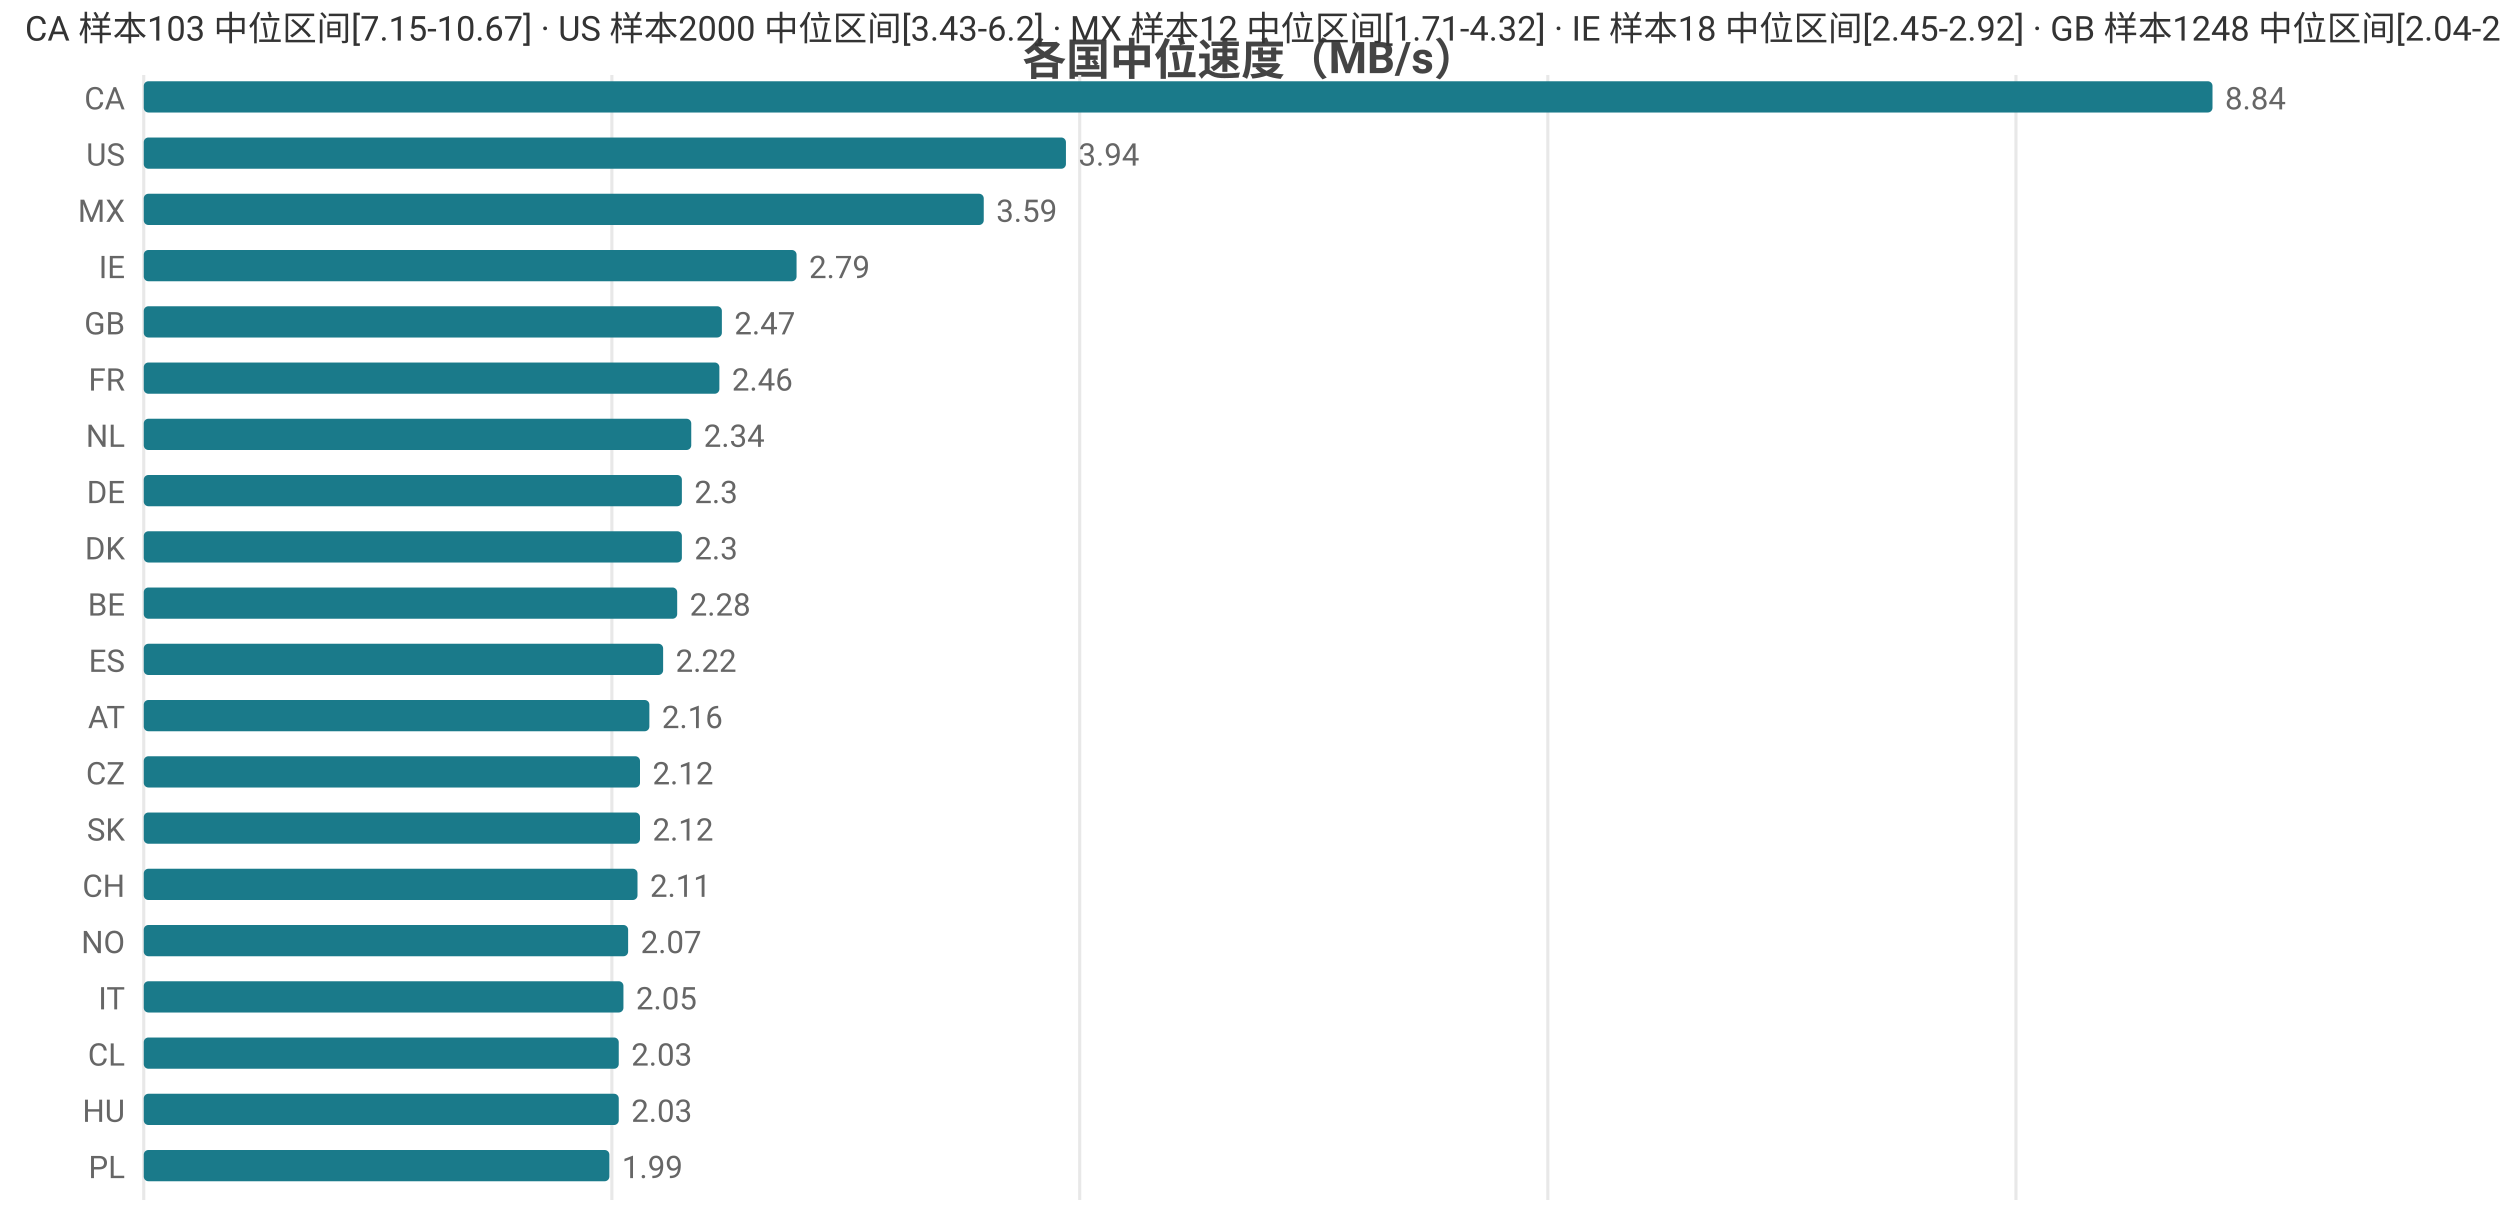
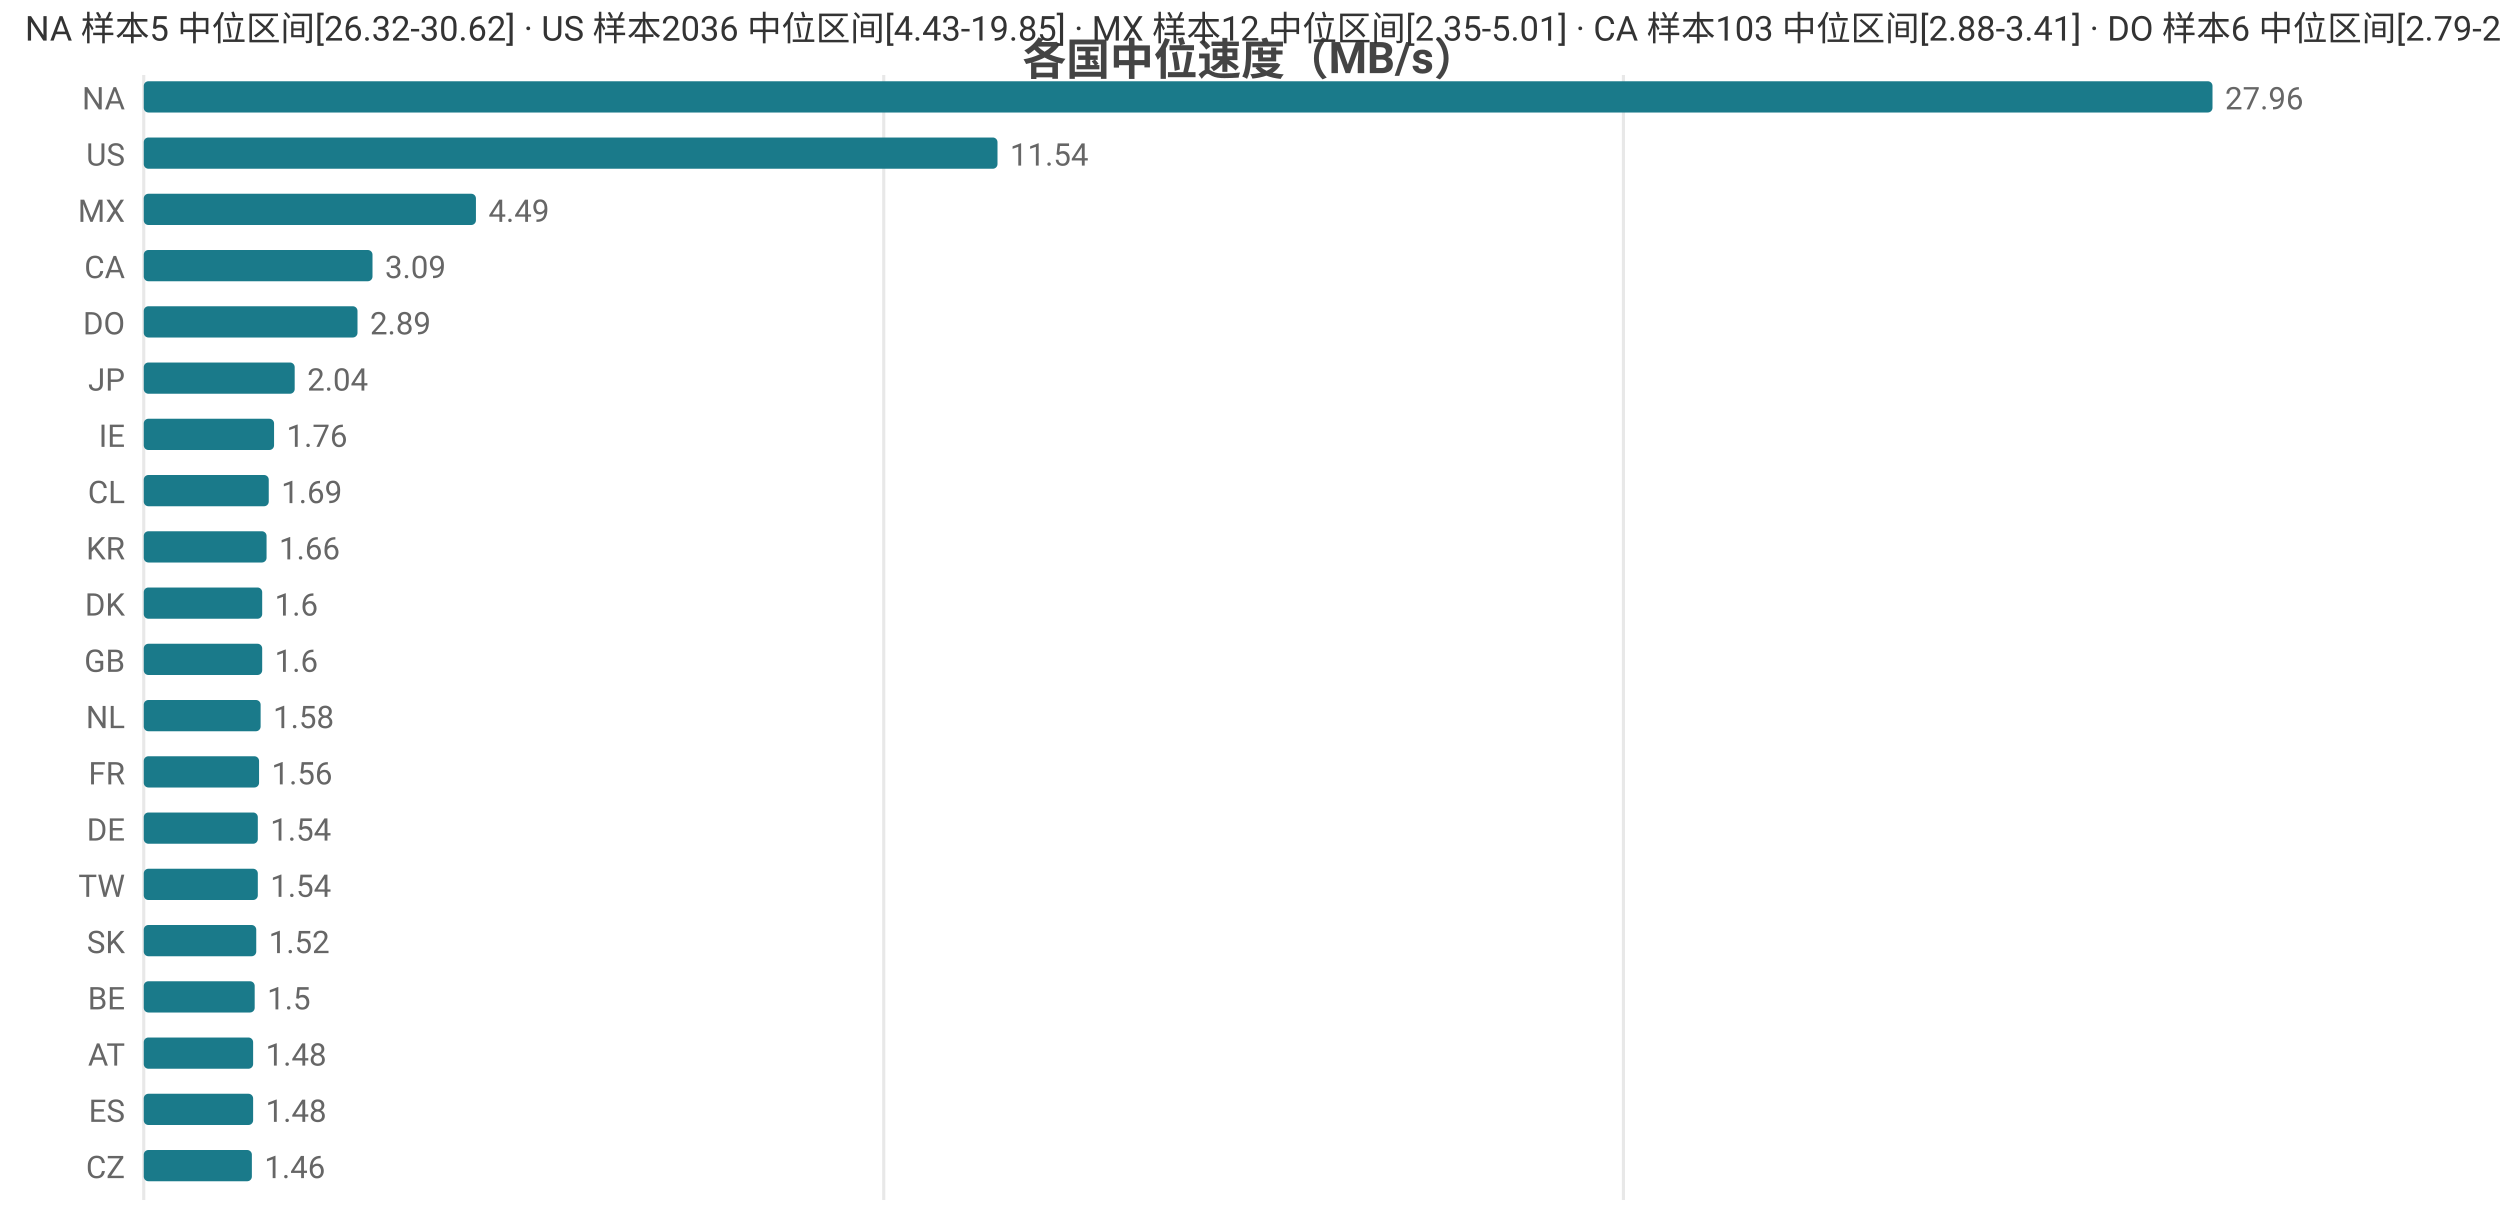
<svg xmlns="http://www.w3.org/2000/svg" width="800" height="392" viewBox="0 0 800 392">
  <rect width="800" height="392" fill="#ffffff" />
  <style>text{font-family:system-ui,-apple-system,'Segoe UI',Roboto,'PingFang SC','Microsoft YaHei','Noto Sans CJK SC',sans-serif}.g{stroke:#e8e8e8;stroke-width:1}.a{stroke:#999;stroke-width:1}.t{font-size:10px;fill:#666}.m{font-size:10px;text-anchor:middle;fill:#666}.e{font-size:10px;text-anchor:end;fill:#666}.l{font-size:11px;fill:#333}.tt{font-size:14px;font-weight:600;text-anchor:middle;fill:#444}.em{font-size:13px;text-anchor:middle;fill:#999}</style>
  <text class="tt" x="400.0" y="24">各国中位速度（MB/s）</text>
  <line class="g" x1="46" y1="24" x2="46" y2="384" />
-   <line class="g" x1="195.8" y1="24" x2="195.8" y2="384" />
-   <line class="g" x1="345.5" y1="24" x2="345.5" y2="384" />
-   <line class="g" x1="495.3" y1="24" x2="495.3" y2="384" />
-   <line class="g" x1="645.1" y1="24" x2="645.1" y2="384" />
-   <text class="e" x="40" y="35">CA</text>
+   <line class="g" x1="282.8" y1="24" x2="282.8" y2="384" />
+   <line class="g" x1="519.5" y1="24" x2="519.5" y2="384" />
+   <text class="e" x="40" y="35">NA</text>
  <rect x="46" y="26" width="662" height="10" fill="#1a7a8a" rx="1.5" />
-   <text class="t" x="712" y="35">8.84</text>
+   <text class="t" x="712" y="35">27.96</text>
  <text class="e" x="40" y="53">US</text>
-   <rect x="46" y="44" width="295.1" height="10" fill="#1a7a8a" rx="1.5" />
-   <text class="t" x="345.1" y="53">3.94</text>
+   <rect x="46" y="44" width="273.2" height="10" fill="#1a7a8a" rx="1.5" />
+   <text class="t" x="323.2" y="53">11.54</text>
  <text class="e" x="40" y="71">MX</text>
-   <rect x="46" y="62" width="268.8" height="10" fill="#1a7a8a" rx="1.5" />
-   <text class="t" x="318.8" y="71">3.59</text>
-   <text class="e" x="40" y="89">IE</text>
-   <rect x="46" y="80" width="208.9" height="10" fill="#1a7a8a" rx="1.5" />
-   <text class="t" x="258.9" y="89">2.79</text>
-   <text class="e" x="40" y="107">GB</text>
-   <rect x="46" y="98" width="185.0" height="10" fill="#1a7a8a" rx="1.5" />
-   <text class="t" x="235.0" y="107">2.47</text>
-   <text class="e" x="40" y="125">FR</text>
-   <rect x="46" y="116" width="184.2" height="10" fill="#1a7a8a" rx="1.5" />
-   <text class="t" x="234.2" y="125">2.46</text>
-   <text class="e" x="40" y="143">NL</text>
-   <rect x="46" y="134" width="175.2" height="10" fill="#1a7a8a" rx="1.5" />
-   <text class="t" x="225.2" y="143">2.34</text>
-   <text class="e" x="40" y="161">DE</text>
-   <rect x="46" y="152" width="172.2" height="10" fill="#1a7a8a" rx="1.5" />
-   <text class="t" x="222.2" y="161">2.3</text>
-   <text class="e" x="40" y="179">DK</text>
-   <rect x="46" y="170" width="172.2" height="10" fill="#1a7a8a" rx="1.5" />
-   <text class="t" x="222.2" y="179">2.3</text>
-   <text class="e" x="40" y="197">BE</text>
-   <rect x="46" y="188" width="170.7" height="10" fill="#1a7a8a" rx="1.5" />
-   <text class="t" x="220.7" y="197">2.28</text>
-   <text class="e" x="40" y="215">ES</text>
-   <rect x="46" y="206" width="166.2" height="10" fill="#1a7a8a" rx="1.5" />
-   <text class="t" x="216.2" y="215">2.22</text>
-   <text class="e" x="40" y="233">AT</text>
-   <rect x="46" y="224" width="161.8" height="10" fill="#1a7a8a" rx="1.5" />
-   <text class="t" x="211.8" y="233">2.16</text>
-   <text class="e" x="40" y="251">CZ</text>
-   <rect x="46" y="242" width="158.8" height="10" fill="#1a7a8a" rx="1.5" />
-   <text class="t" x="208.8" y="251">2.12</text>
-   <text class="e" x="40" y="269">SK</text>
-   <rect x="46" y="260" width="158.8" height="10" fill="#1a7a8a" rx="1.5" />
-   <text class="t" x="208.8" y="269">2.12</text>
-   <text class="e" x="40" y="287">CH</text>
-   <rect x="46" y="278" width="158.0" height="10" fill="#1a7a8a" rx="1.5" />
-   <text class="t" x="208.0" y="287">2.11</text>
-   <text class="e" x="40" y="305">NO</text>
-   <rect x="46" y="296" width="155.0" height="10" fill="#1a7a8a" rx="1.5" />
-   <text class="t" x="205.0" y="305">2.07</text>
-   <text class="e" x="40" y="323">IT</text>
-   <rect x="46" y="314" width="153.5" height="10" fill="#1a7a8a" rx="1.5" />
-   <text class="t" x="203.5" y="323">2.05</text>
-   <text class="e" x="40" y="341">CL</text>
-   <rect x="46" y="332" width="152.0" height="10" fill="#1a7a8a" rx="1.5" />
-   <text class="t" x="202.0" y="341">2.03</text>
-   <text class="e" x="40" y="359">HU</text>
-   <rect x="46" y="350" width="152.0" height="10" fill="#1a7a8a" rx="1.5" />
-   <text class="t" x="202.0" y="359">2.03</text>
-   <text class="e" x="40" y="377">PL</text>
-   <rect x="46" y="368" width="149.0" height="10" fill="#1a7a8a" rx="1.5" />
-   <text class="t" x="199.0" y="377">1.99</text>
-   <text class="l" x="8" y="13">CA 样本103 中位区间[7.15-10.67] · US 样本2000 中位区间[3.43-6.2] · MX 样本12 中位区间[1.71-4.32] · IE 样本18 中位区间[2.45-2.92] · GB 样本1248 中位区间[2.04-2.58]</text>
+   <rect x="46" y="62" width="106.3" height="10" fill="#1a7a8a" rx="1.5" />
+   <text class="t" x="156.3" y="71">4.49</text>
+   <text class="e" x="40" y="89">CA</text>
+   <rect x="46" y="80" width="73.2" height="10" fill="#1a7a8a" rx="1.5" />
+   <text class="t" x="123.2" y="89">3.09</text>
+   <text class="e" x="40" y="107">DO</text>
+   <rect x="46" y="98" width="68.4" height="10" fill="#1a7a8a" rx="1.5" />
+   <text class="t" x="118.4" y="107">2.89</text>
+   <text class="e" x="40" y="125">JP</text>
+   <rect x="46" y="116" width="48.3" height="10" fill="#1a7a8a" rx="1.5" />
+   <text class="t" x="98.3" y="125">2.04</text>
+   <text class="e" x="40" y="143">IE</text>
+   <rect x="46" y="134" width="41.7" height="10" fill="#1a7a8a" rx="1.5" />
+   <text class="t" x="91.7" y="143">1.76</text>
+   <text class="e" x="40" y="161">CL</text>
+   <rect x="46" y="152" width="40.0" height="10" fill="#1a7a8a" rx="1.5" />
+   <text class="t" x="90.0" y="161">1.69</text>
+   <text class="e" x="40" y="179">KR</text>
+   <rect x="46" y="170" width="39.3" height="10" fill="#1a7a8a" rx="1.5" />
+   <text class="t" x="89.3" y="179">1.66</text>
+   <text class="e" x="40" y="197">DK</text>
+   <rect x="46" y="188" width="37.9" height="10" fill="#1a7a8a" rx="1.5" />
+   <text class="t" x="87.9" y="197">1.6</text>
+   <text class="e" x="40" y="215">GB</text>
+   <rect x="46" y="206" width="37.9" height="10" fill="#1a7a8a" rx="1.5" />
+   <text class="t" x="87.9" y="215">1.6</text>
+   <text class="e" x="40" y="233">NL</text>
+   <rect x="46" y="224" width="37.4" height="10" fill="#1a7a8a" rx="1.5" />
+   <text class="t" x="87.4" y="233">1.58</text>
+   <text class="e" x="40" y="251">FR</text>
+   <rect x="46" y="242" width="36.9" height="10" fill="#1a7a8a" rx="1.5" />
+   <text class="t" x="86.9" y="251">1.56</text>
+   <text class="e" x="40" y="269">DE</text>
+   <rect x="46" y="260" width="36.5" height="10" fill="#1a7a8a" rx="1.5" />
+   <text class="t" x="86.5" y="269">1.54</text>
+   <text class="e" x="40" y="287">TW</text>
+   <rect x="46" y="278" width="36.5" height="10" fill="#1a7a8a" rx="1.5" />
+   <text class="t" x="86.5" y="287">1.54</text>
+   <text class="e" x="40" y="305">SK</text>
+   <rect x="46" y="296" width="36.0" height="10" fill="#1a7a8a" rx="1.5" />
+   <text class="t" x="86.0" y="305">1.52</text>
+   <text class="e" x="40" y="323">BE</text>
+   <rect x="46" y="314" width="35.5" height="10" fill="#1a7a8a" rx="1.5" />
+   <text class="t" x="85.5" y="323">1.5</text>
+   <text class="e" x="40" y="341">AT</text>
+   <rect x="46" y="332" width="35.0" height="10" fill="#1a7a8a" rx="1.5" />
+   <text class="t" x="85.0" y="341">1.48</text>
+   <text class="e" x="40" y="359">ES</text>
+   <rect x="46" y="350" width="35.0" height="10" fill="#1a7a8a" rx="1.5" />
+   <text class="t" x="85.0" y="359">1.48</text>
+   <text class="e" x="40" y="377">CZ</text>
+   <rect x="46" y="368" width="34.6" height="10" fill="#1a7a8a" rx="1.5" />
+   <text class="t" x="84.6" y="377">1.46</text>
+   <text class="l" x="8" y="13">NA 样本5 中位区间[26.32-30.62] · US 样本2036 中位区间[4.43-19.85] · MX 样本12 中位区间[2.35-5.01] · CA 样本103 中位区间[2.88-3.41] · DO 样本6 中位区间[2.79-2.91]</text>
</svg>
